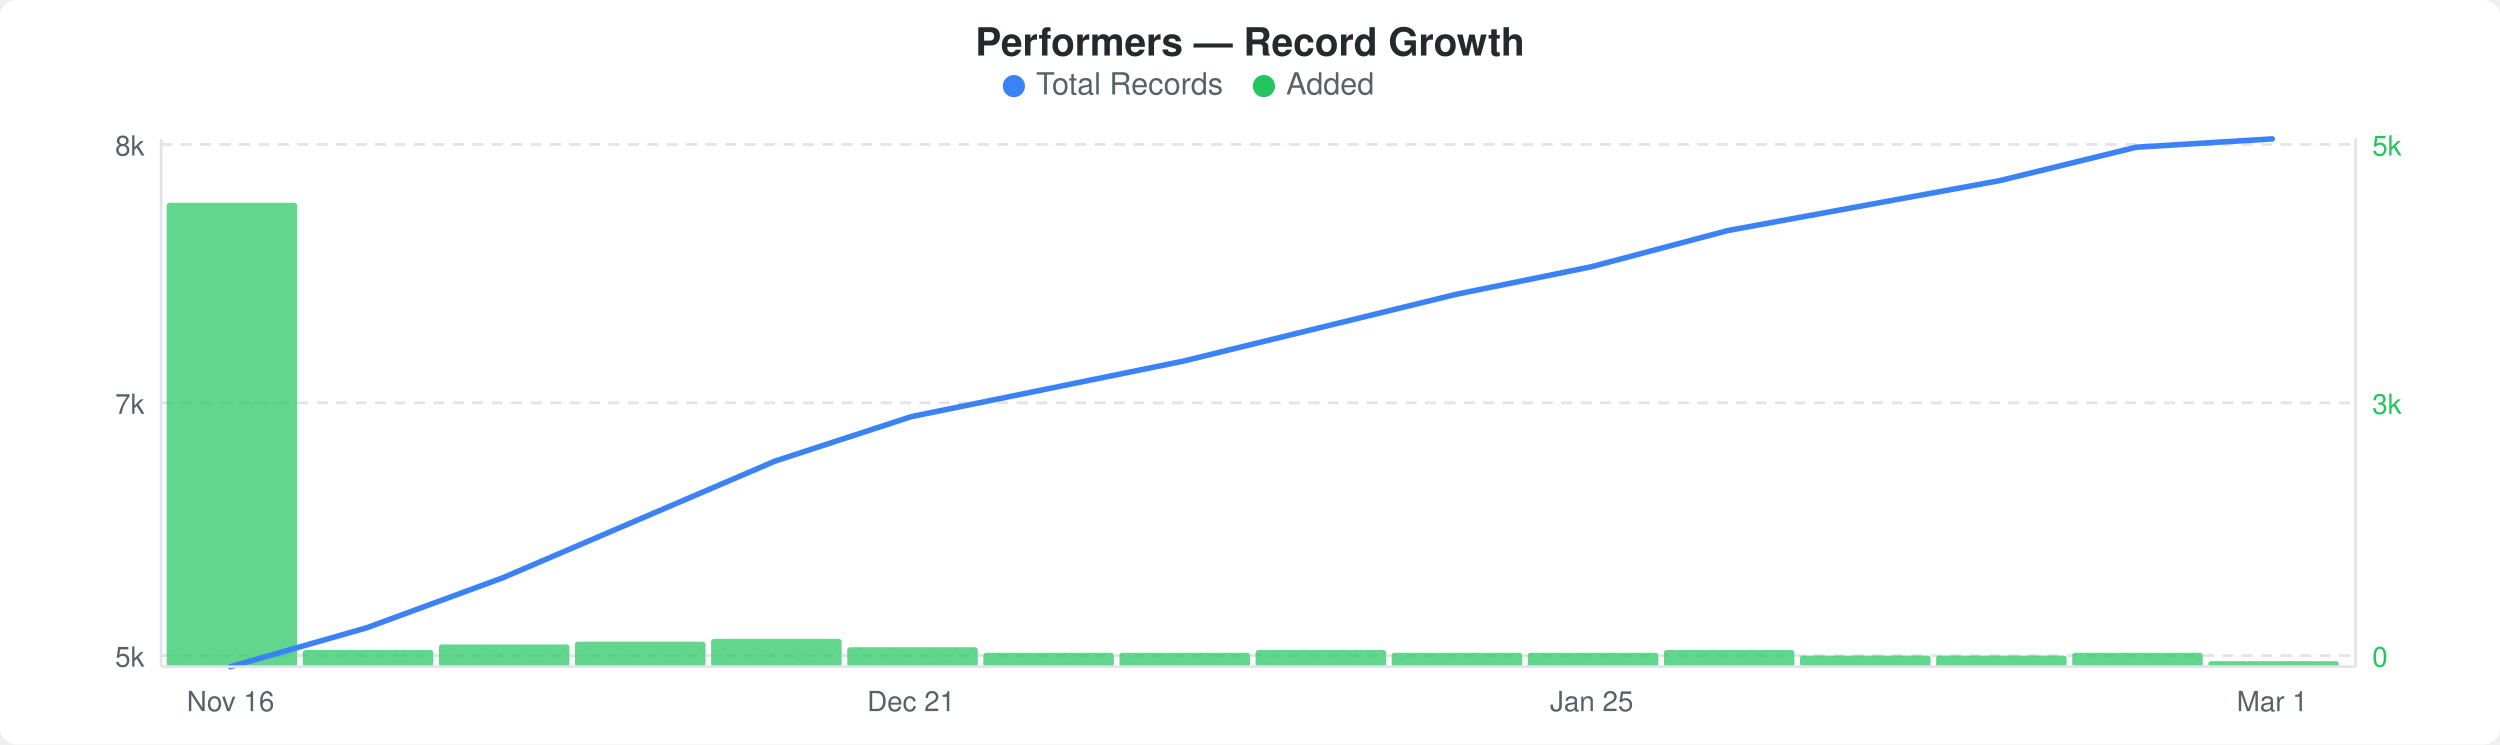
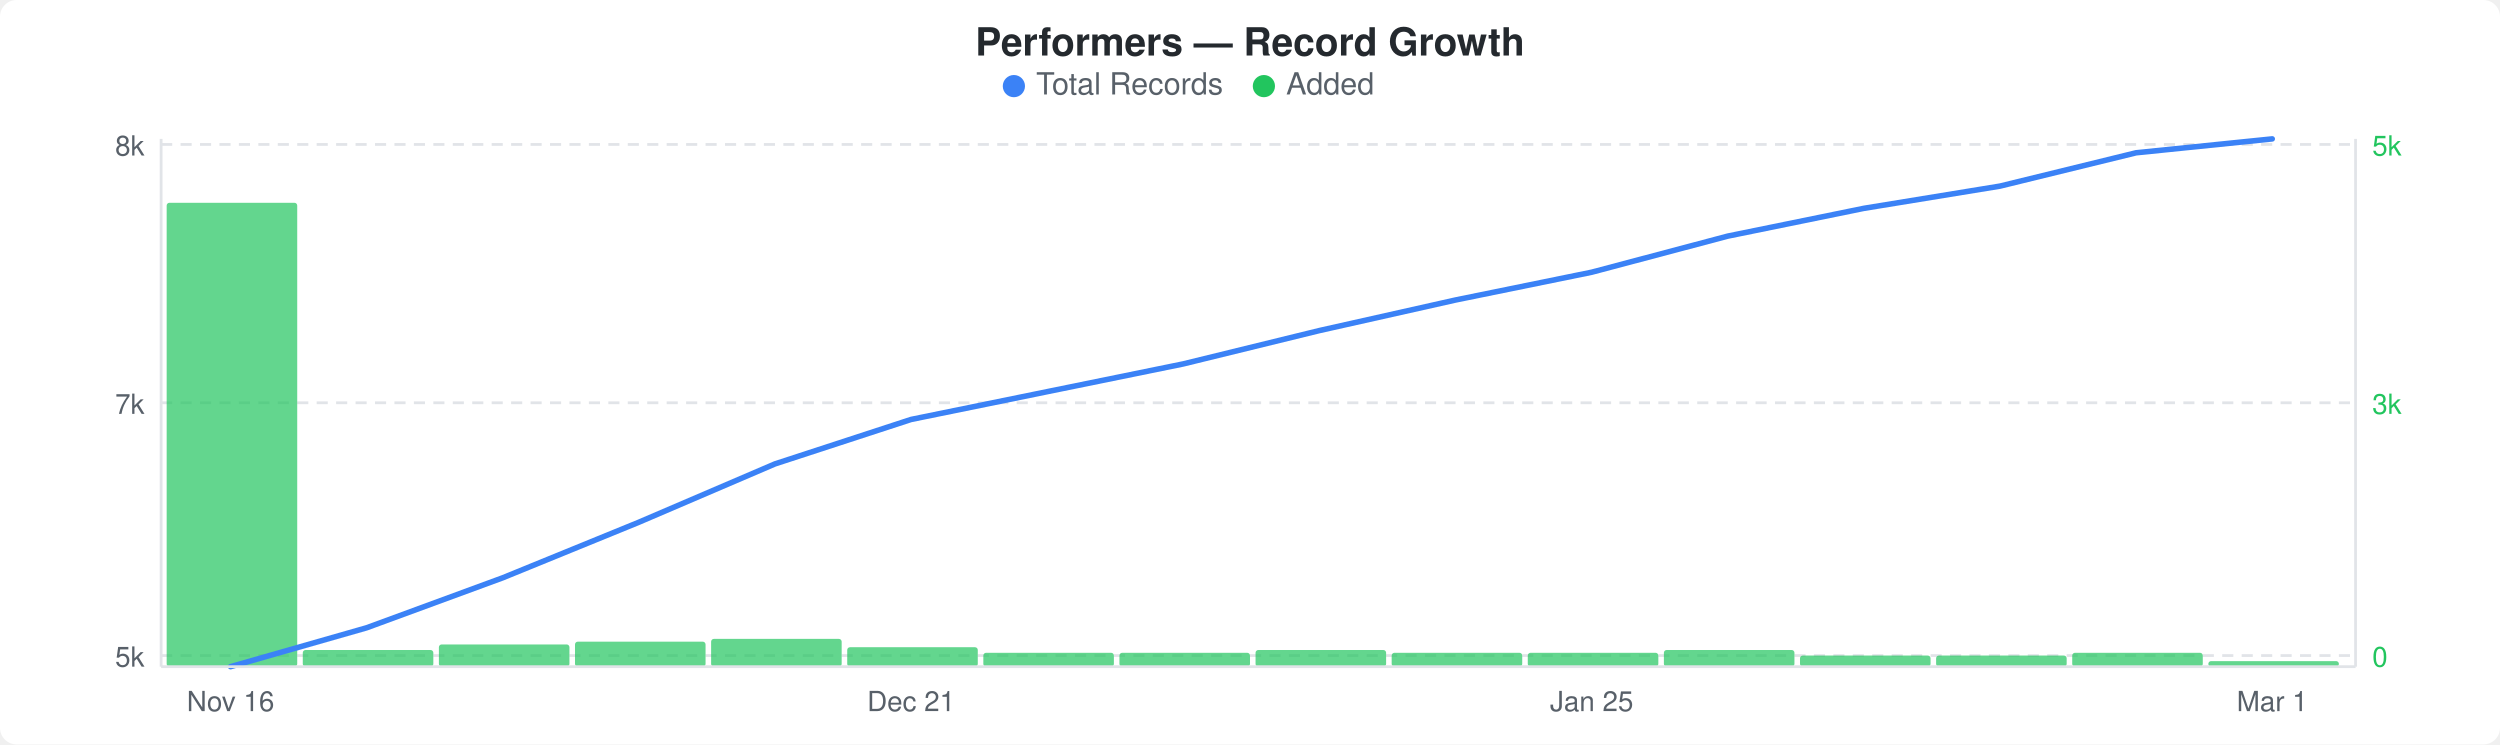
<svg xmlns="http://www.w3.org/2000/svg" width="900" height="268" viewBox="0 0 900 268">
  <rect width="900" height="268" fill="#ffffff" rx="6" ry="6" />
  <text x="450" y="20" text-anchor="middle" font-family="-apple-system, BlinkMacSystemFont, &quot;Segoe UI&quot;, Helvetica, Arial, sans-serif" font-size="14" font-weight="600" fill="#24292e">Performers — Record Growth</text>
  <circle cx="365" cy="31" r="4" fill="#3b82f6" />
  <text x="373" y="34" font-family="-apple-system, BlinkMacSystemFont, &quot;Segoe UI&quot;, Helvetica, Arial, sans-serif" font-size="11" fill="#586069">Total Records</text>
  <circle cx="455" cy="31" r="4" fill="#22c55e" />
  <text x="463" y="34" font-family="-apple-system, BlinkMacSystemFont, &quot;Segoe UI&quot;, Helvetica, Arial, sans-serif" font-size="11" fill="#586069">Added</text>
  <line x1="58" y1="52" x2="848" y2="52" stroke="#e1e4e8" stroke-width="1" stroke-dasharray="4,3" />
  <line x1="58" y1="145" x2="848" y2="145" stroke="#e1e4e8" stroke-width="1" stroke-dasharray="4,3" />
  <line x1="58" y1="236" x2="848" y2="236" stroke="#e1e4e8" stroke-width="1" stroke-dasharray="4,3" />
  <rect x="60" y="73" width="47" height="167" rx="1" fill="#22c55eb3" />
  <rect x="109" y="234" width="47" height="6" rx="1" fill="#22c55eb3" />
  <rect x="158" y="232" width="47" height="8" rx="1" fill="#22c55eb3" />
  <rect x="207" y="231" width="47" height="9" rx="1" fill="#22c55eb3" />
  <rect x="256" y="230" width="47" height="10" rx="1" fill="#22c55eb3" />
  <rect x="305" y="233" width="47" height="7" rx="1" fill="#22c55eb3" />
  <rect x="354" y="235" width="47" height="5" rx="1" fill="#22c55eb3" />
  <rect x="403" y="235" width="47" height="5" rx="1" fill="#22c55eb3" />
  <rect x="452" y="234" width="47" height="6" rx="1" fill="#22c55eb3" />
  <rect x="501" y="235" width="47" height="5" rx="1" fill="#22c55eb3" />
  <rect x="550" y="235" width="47" height="5" rx="1" fill="#22c55eb3" />
  <rect x="599" y="234" width="47" height="6" rx="1" fill="#22c55eb3" />
  <rect x="648" y="236" width="47" height="4" rx="1" fill="#22c55eb3" />
  <rect x="697" y="236" width="47" height="4" rx="1" fill="#22c55eb3" />
  <rect x="746" y="235" width="47" height="5" rx="1" fill="#22c55eb3" />
  <rect x="795" y="238" width="47" height="2" rx="1" fill="#22c55eb3" />
-   <polyline points="83,240 132,226 181,208 230,187 279,166 328,150 377,140 426,130 475,118 524,106 573,96 622,83 671,74 720,65 769,53 818,50" fill="none" stroke="#3b82f6" stroke-width="2" stroke-linejoin="round" stroke-linecap="round" />
+   <polyline points="83,240 132,226 181,208 230,188 279,167 328,151 377,141 426,131 475,119 524,108 573,98 622,85 671,75 720,67 769,55 818,50" fill="none" stroke="#3b82f6" stroke-width="2" stroke-linejoin="round" stroke-linecap="round" />
  <text x="52" y="56" text-anchor="end" font-family="-apple-system, BlinkMacSystemFont, &quot;Segoe UI&quot;, Helvetica, Arial, sans-serif" font-size="10" fill="#586069">8k</text>
  <text x="52" y="149" text-anchor="end" font-family="-apple-system, BlinkMacSystemFont, &quot;Segoe UI&quot;, Helvetica, Arial, sans-serif" font-size="10" fill="#586069">7k</text>
  <text x="52" y="240" text-anchor="end" font-family="-apple-system, BlinkMacSystemFont, &quot;Segoe UI&quot;, Helvetica, Arial, sans-serif" font-size="10" fill="#586069">5k</text>
  <text x="854" y="56" text-anchor="start" font-family="-apple-system, BlinkMacSystemFont, &quot;Segoe UI&quot;, Helvetica, Arial, sans-serif" font-size="10" fill="#22c55e">5k</text>
  <text x="854" y="149" text-anchor="start" font-family="-apple-system, BlinkMacSystemFont, &quot;Segoe UI&quot;, Helvetica, Arial, sans-serif" font-size="10" fill="#22c55e">3k</text>
  <text x="854" y="240" text-anchor="start" font-family="-apple-system, BlinkMacSystemFont, &quot;Segoe UI&quot;, Helvetica, Arial, sans-serif" font-size="10" fill="#22c55e">0</text>
  <line x1="58" y1="50" x2="58" y2="240" stroke="#e1e4e8" stroke-width="1" />
  <line x1="58" y1="240" x2="848" y2="240" stroke="#e1e4e8" stroke-width="1" />
  <line x1="848" y1="50" x2="848" y2="240" stroke="#e1e4e8" stroke-width="1" />
  <text x="83" y="256" text-anchor="middle" font-family="-apple-system, BlinkMacSystemFont, &quot;Segoe UI&quot;, Helvetica, Arial, sans-serif" font-size="10" fill="#586069">Nov 16</text>
  <text x="328" y="256" text-anchor="middle" font-family="-apple-system, BlinkMacSystemFont, &quot;Segoe UI&quot;, Helvetica, Arial, sans-serif" font-size="10" fill="#586069">Dec 21</text>
  <text x="573" y="256" text-anchor="middle" font-family="-apple-system, BlinkMacSystemFont, &quot;Segoe UI&quot;, Helvetica, Arial, sans-serif" font-size="10" fill="#586069">Jan 25</text>
  <text x="818" y="256" text-anchor="middle" font-family="-apple-system, BlinkMacSystemFont, &quot;Segoe UI&quot;, Helvetica, Arial, sans-serif" font-size="10" fill="#586069">Mar 1</text>
</svg>
